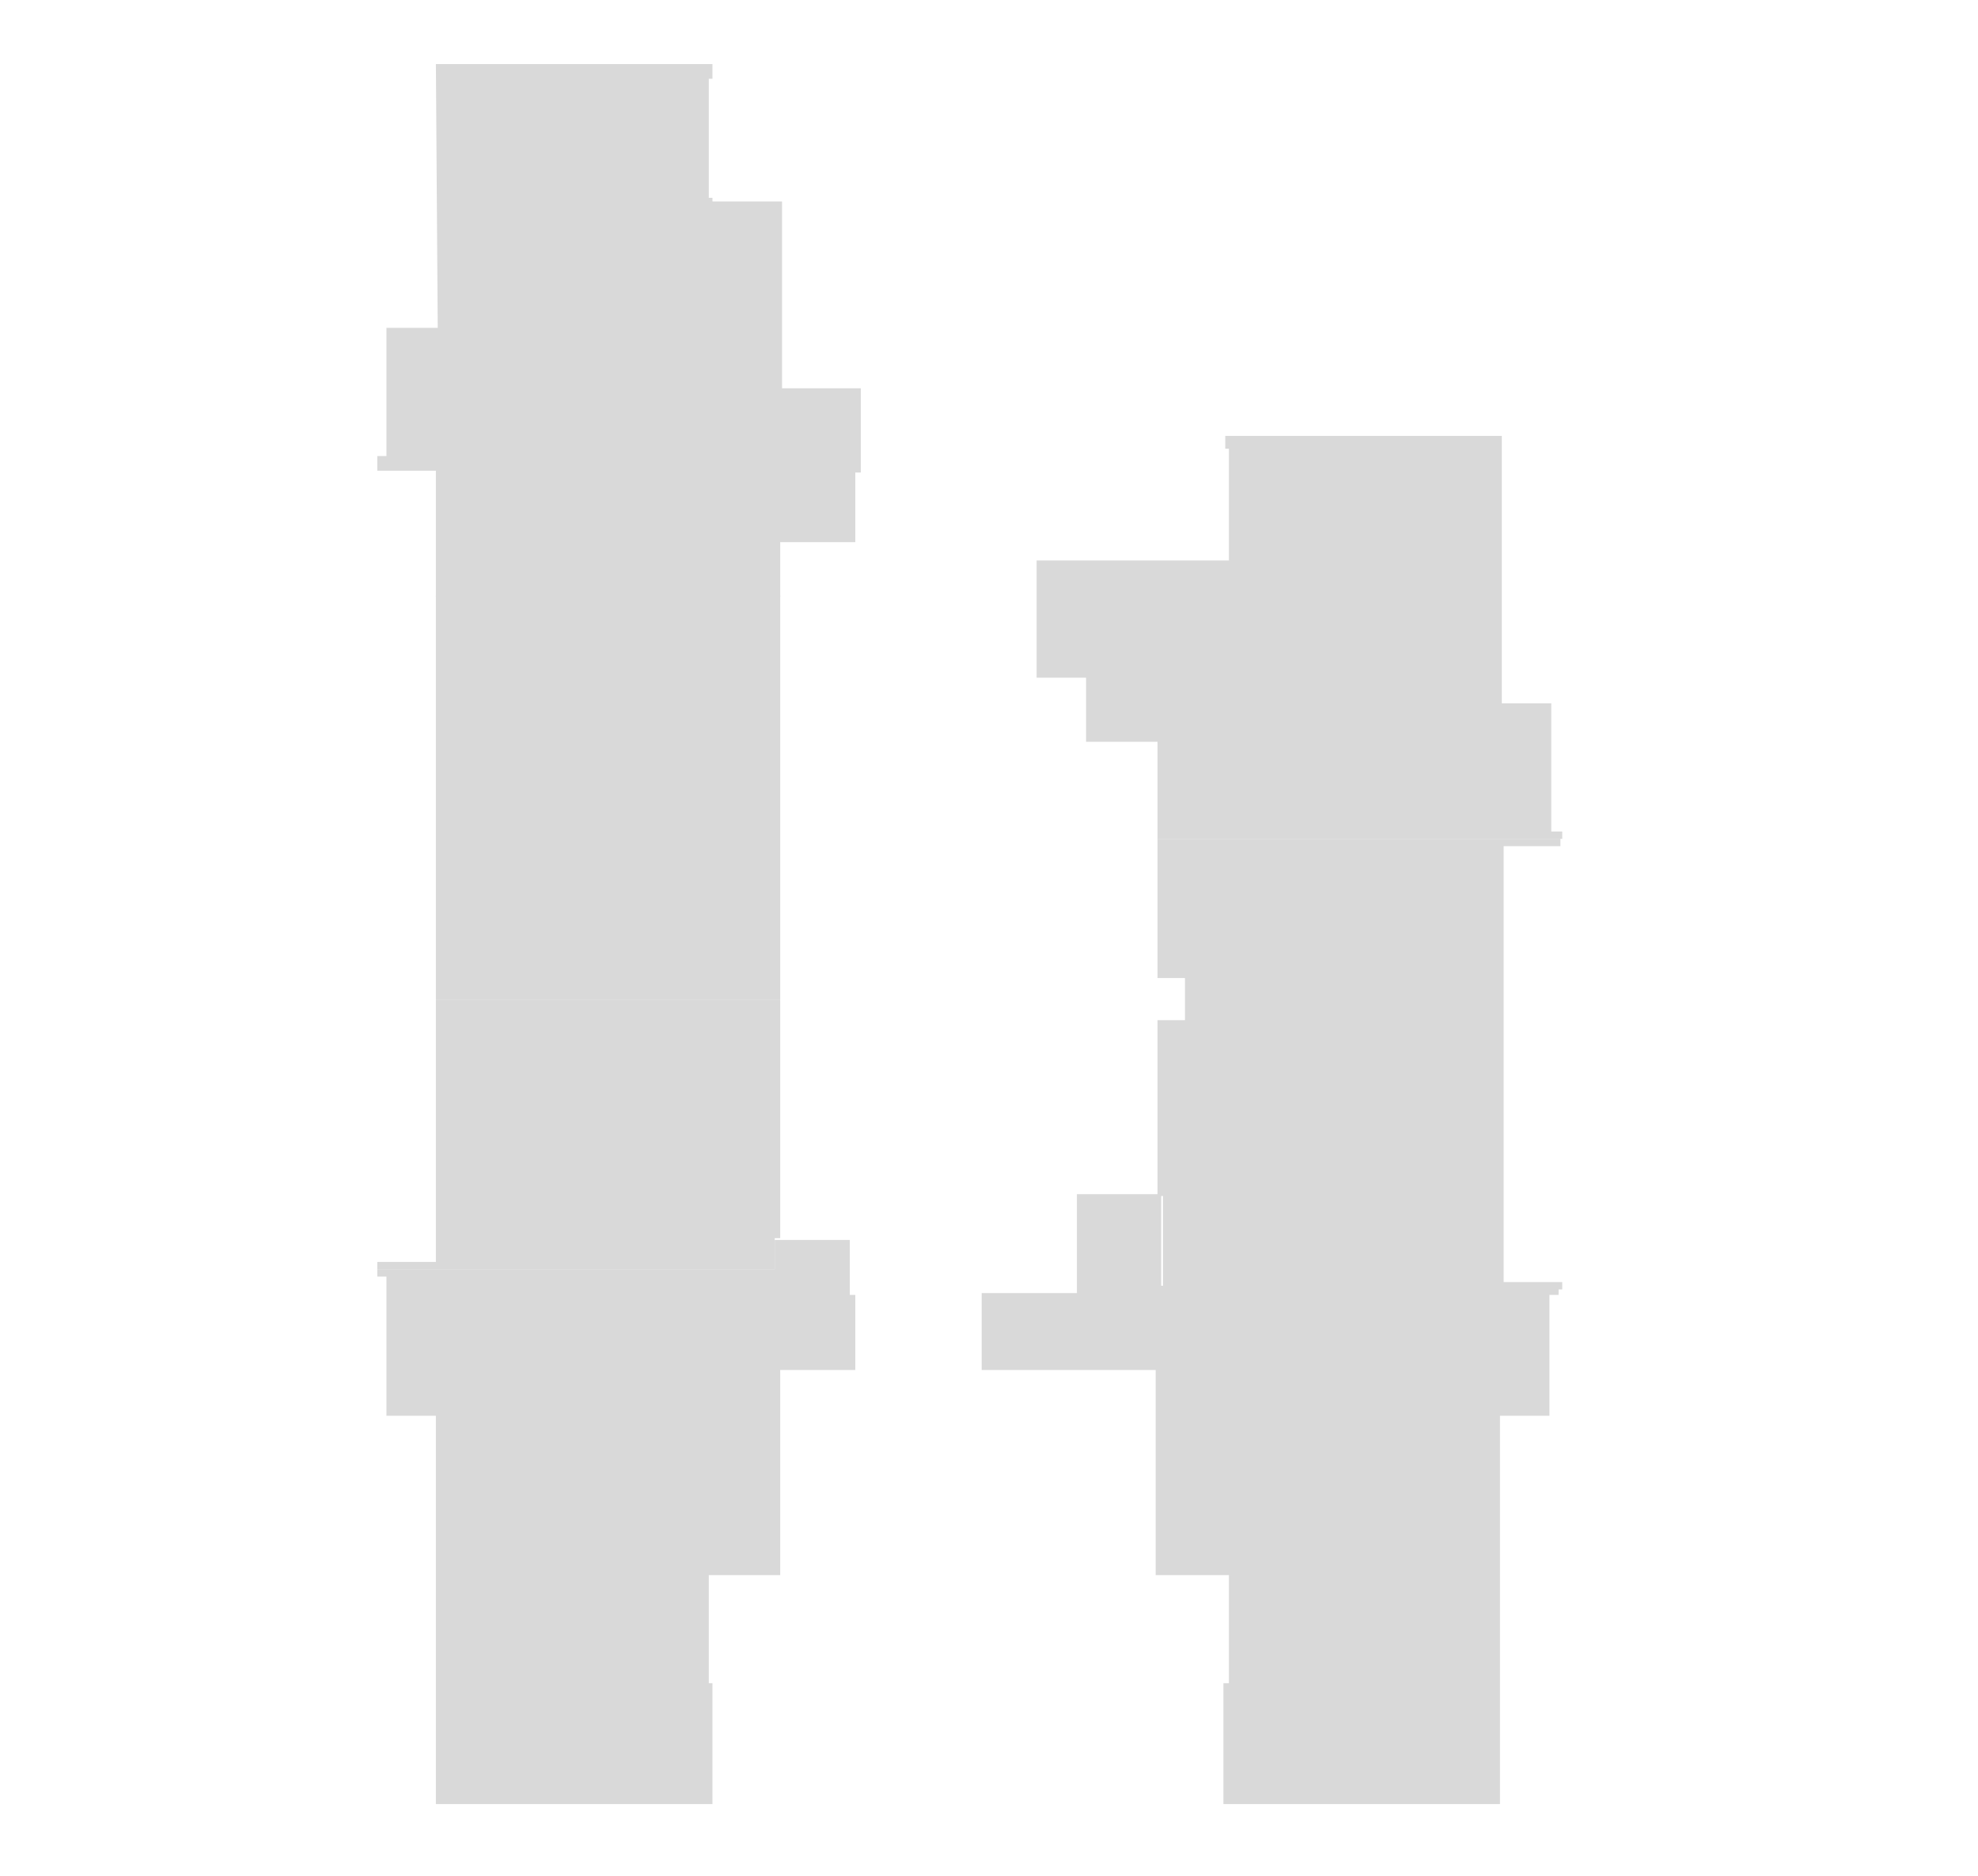
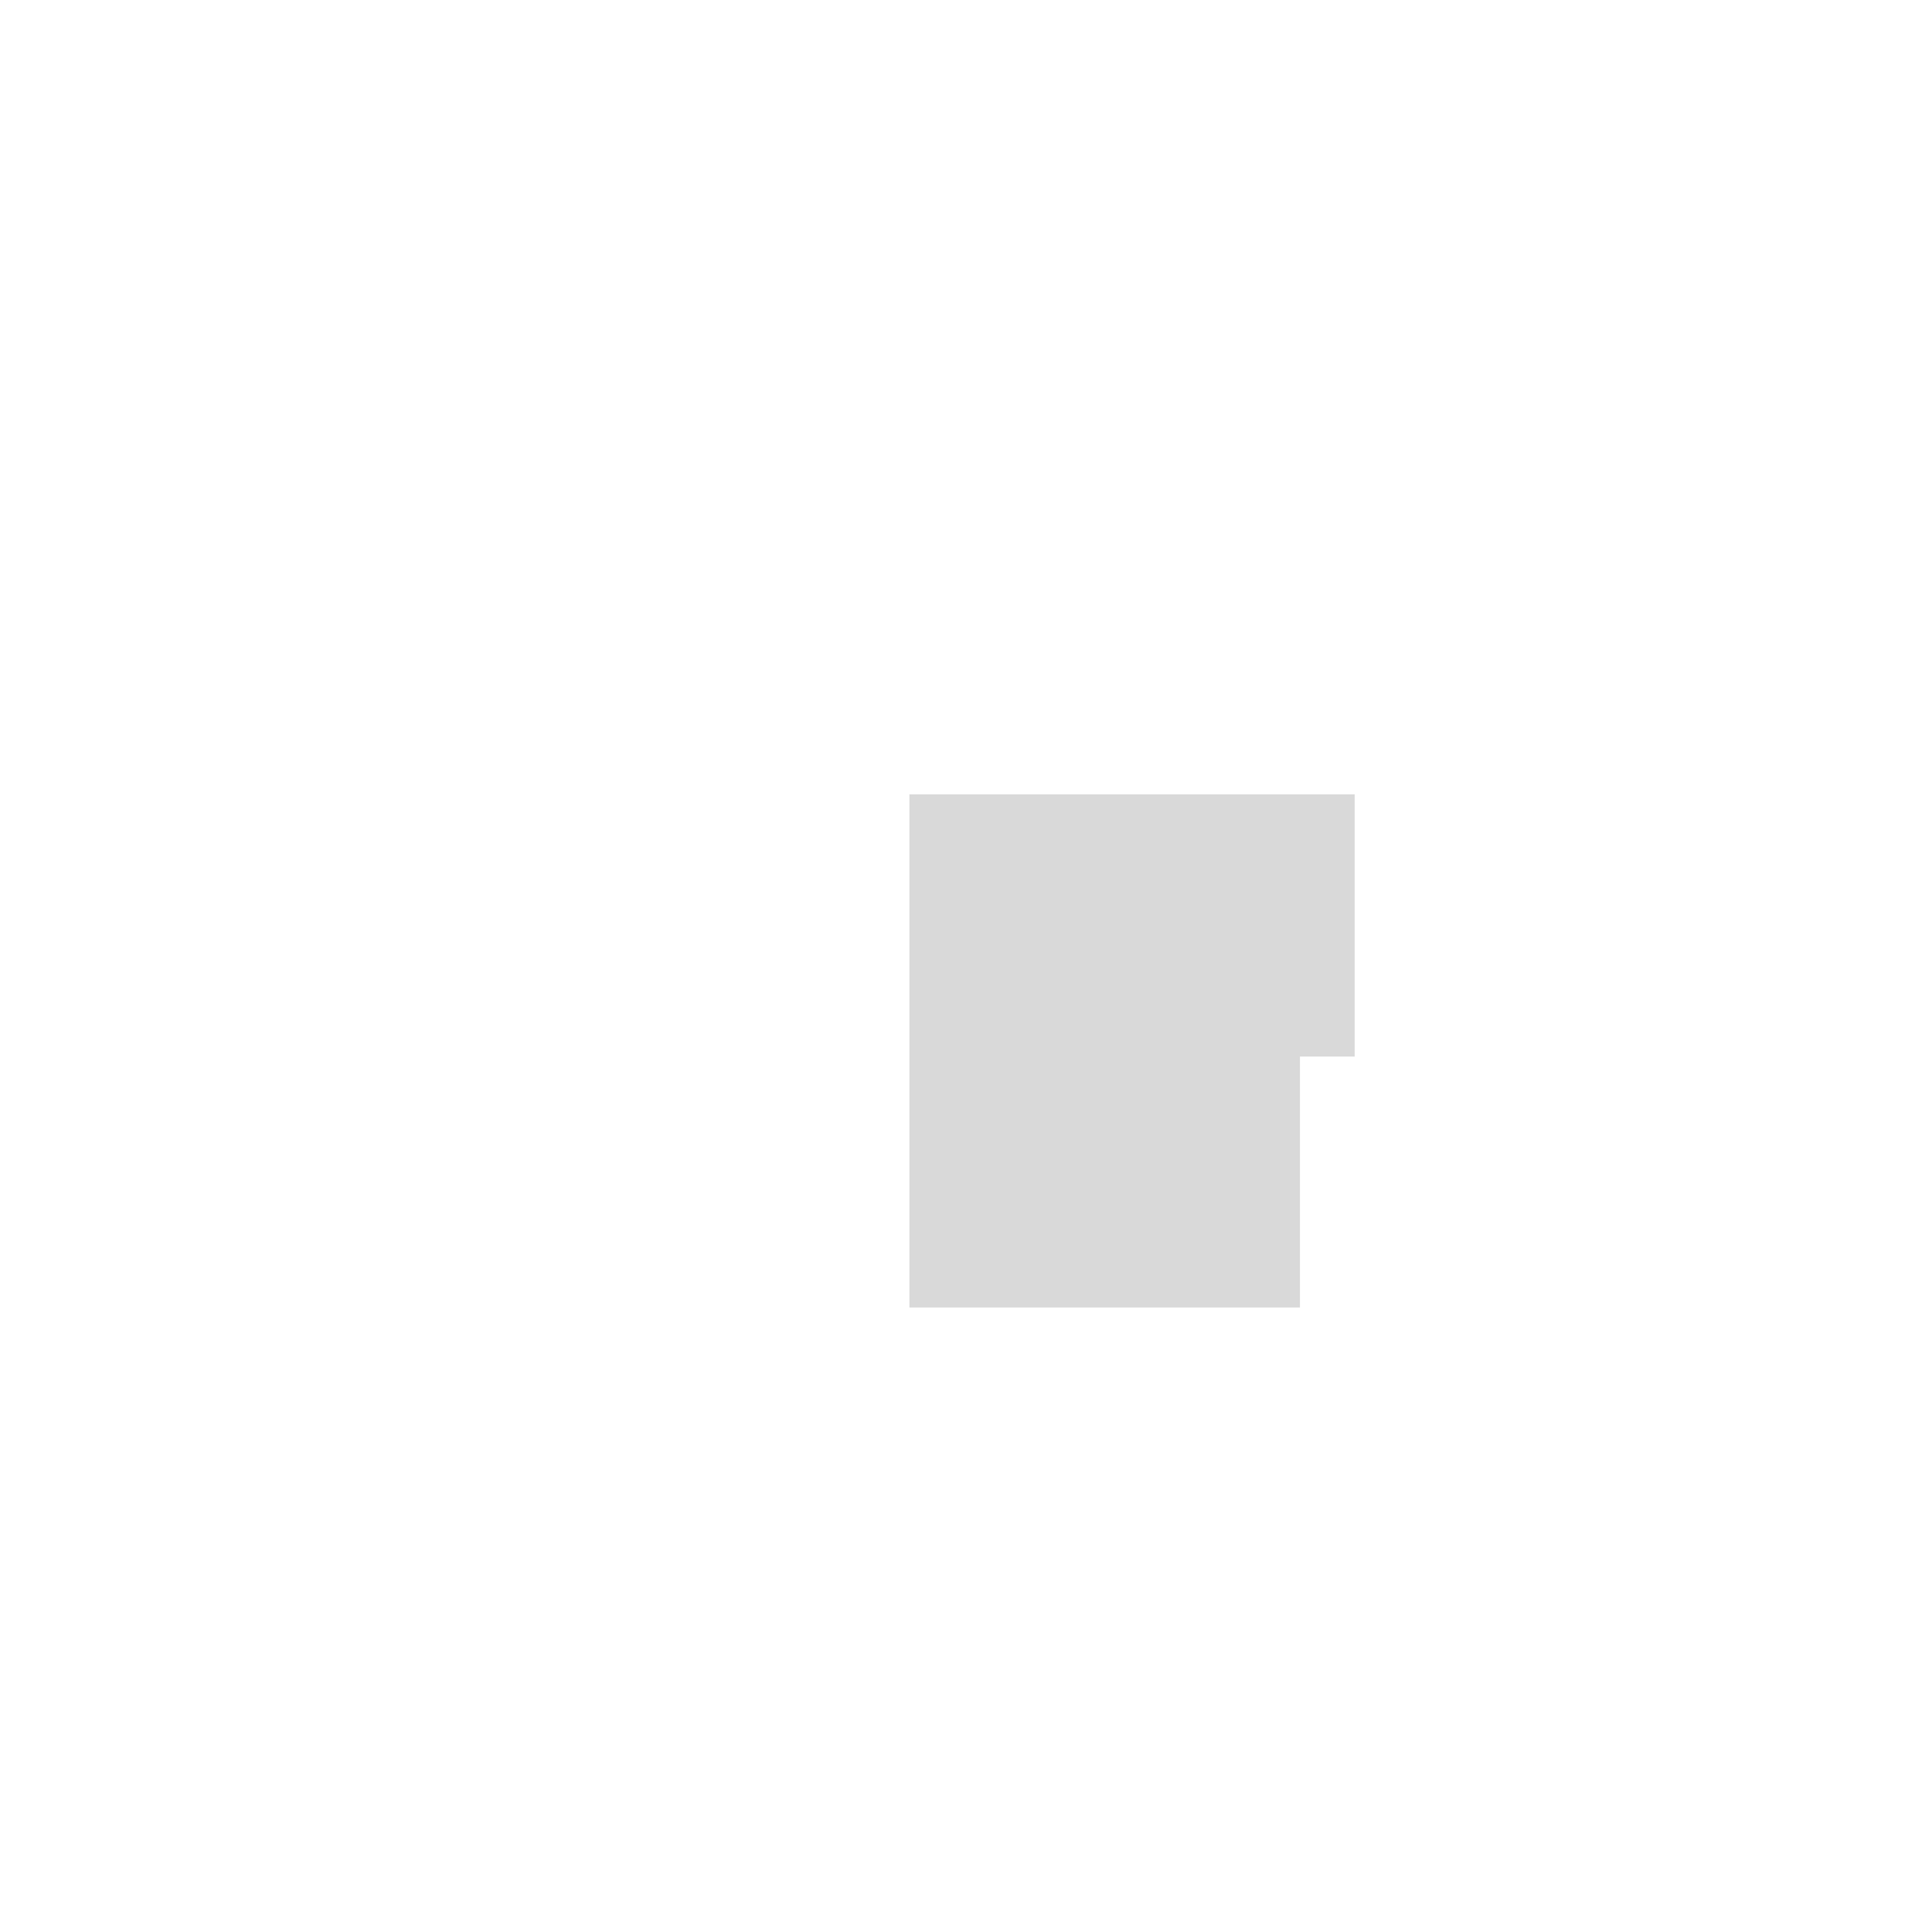
- <svg xmlns="http://www.w3.org/2000/svg" width="540" height="512" viewBox="0 0 540 512" fill="none">
-   <path d="M317 326H294V353H268V374H315.5V430H335.5V459.5H334V492.5H409.5V386.5H423V353.5H425.5V351H317V326Z" fill="#D9D9D9" />
-   <path d="M194.5 17.5H119L119.5 89.5H105.5V124.5H103V128.5H119V163H213V148H233.5V129H235V106H213.5V55H194.5V54H193.5V21.5H194.5V17.5Z" fill="#D9D9D9" />
-   <path d="M410 119H334.5V122.5H335.5V153H283V185H296.5V202.5H316V229H426.5V227H423.5V192H410V119Z" fill="#D9D9D9" />
-   <path d="M426 229H316V267H323.5V278.5H316V326.5H317.5V352H426.5V350H410.5V231H426V229Z" fill="#D9D9D9" />
-   <path d="M211.5 346.5H103V348.5H105.5V386.5H119V492.5H194.5V459.5H193.5V430H213V374H233.5V353.5H232V338.5H211.5V346.5Z" fill="#D9D9D9" />
-   <path d="M213 162.5H119V273H213V162.5Z" fill="#D9D9D9" />
-   <path d="M213 273H119V344.5H103V346.5H211.5V338H213V273Z" fill="#D9D9D9" />
+ <svg xmlns="http://www.w3.org/2000/svg" width="512" height="512" viewBox="0 0 512 512" fill="none">
+   <path d="M359 210.5H241V346.5H344.5V280H359V210.5Z" fill="#D9D9D9" />
</svg>
